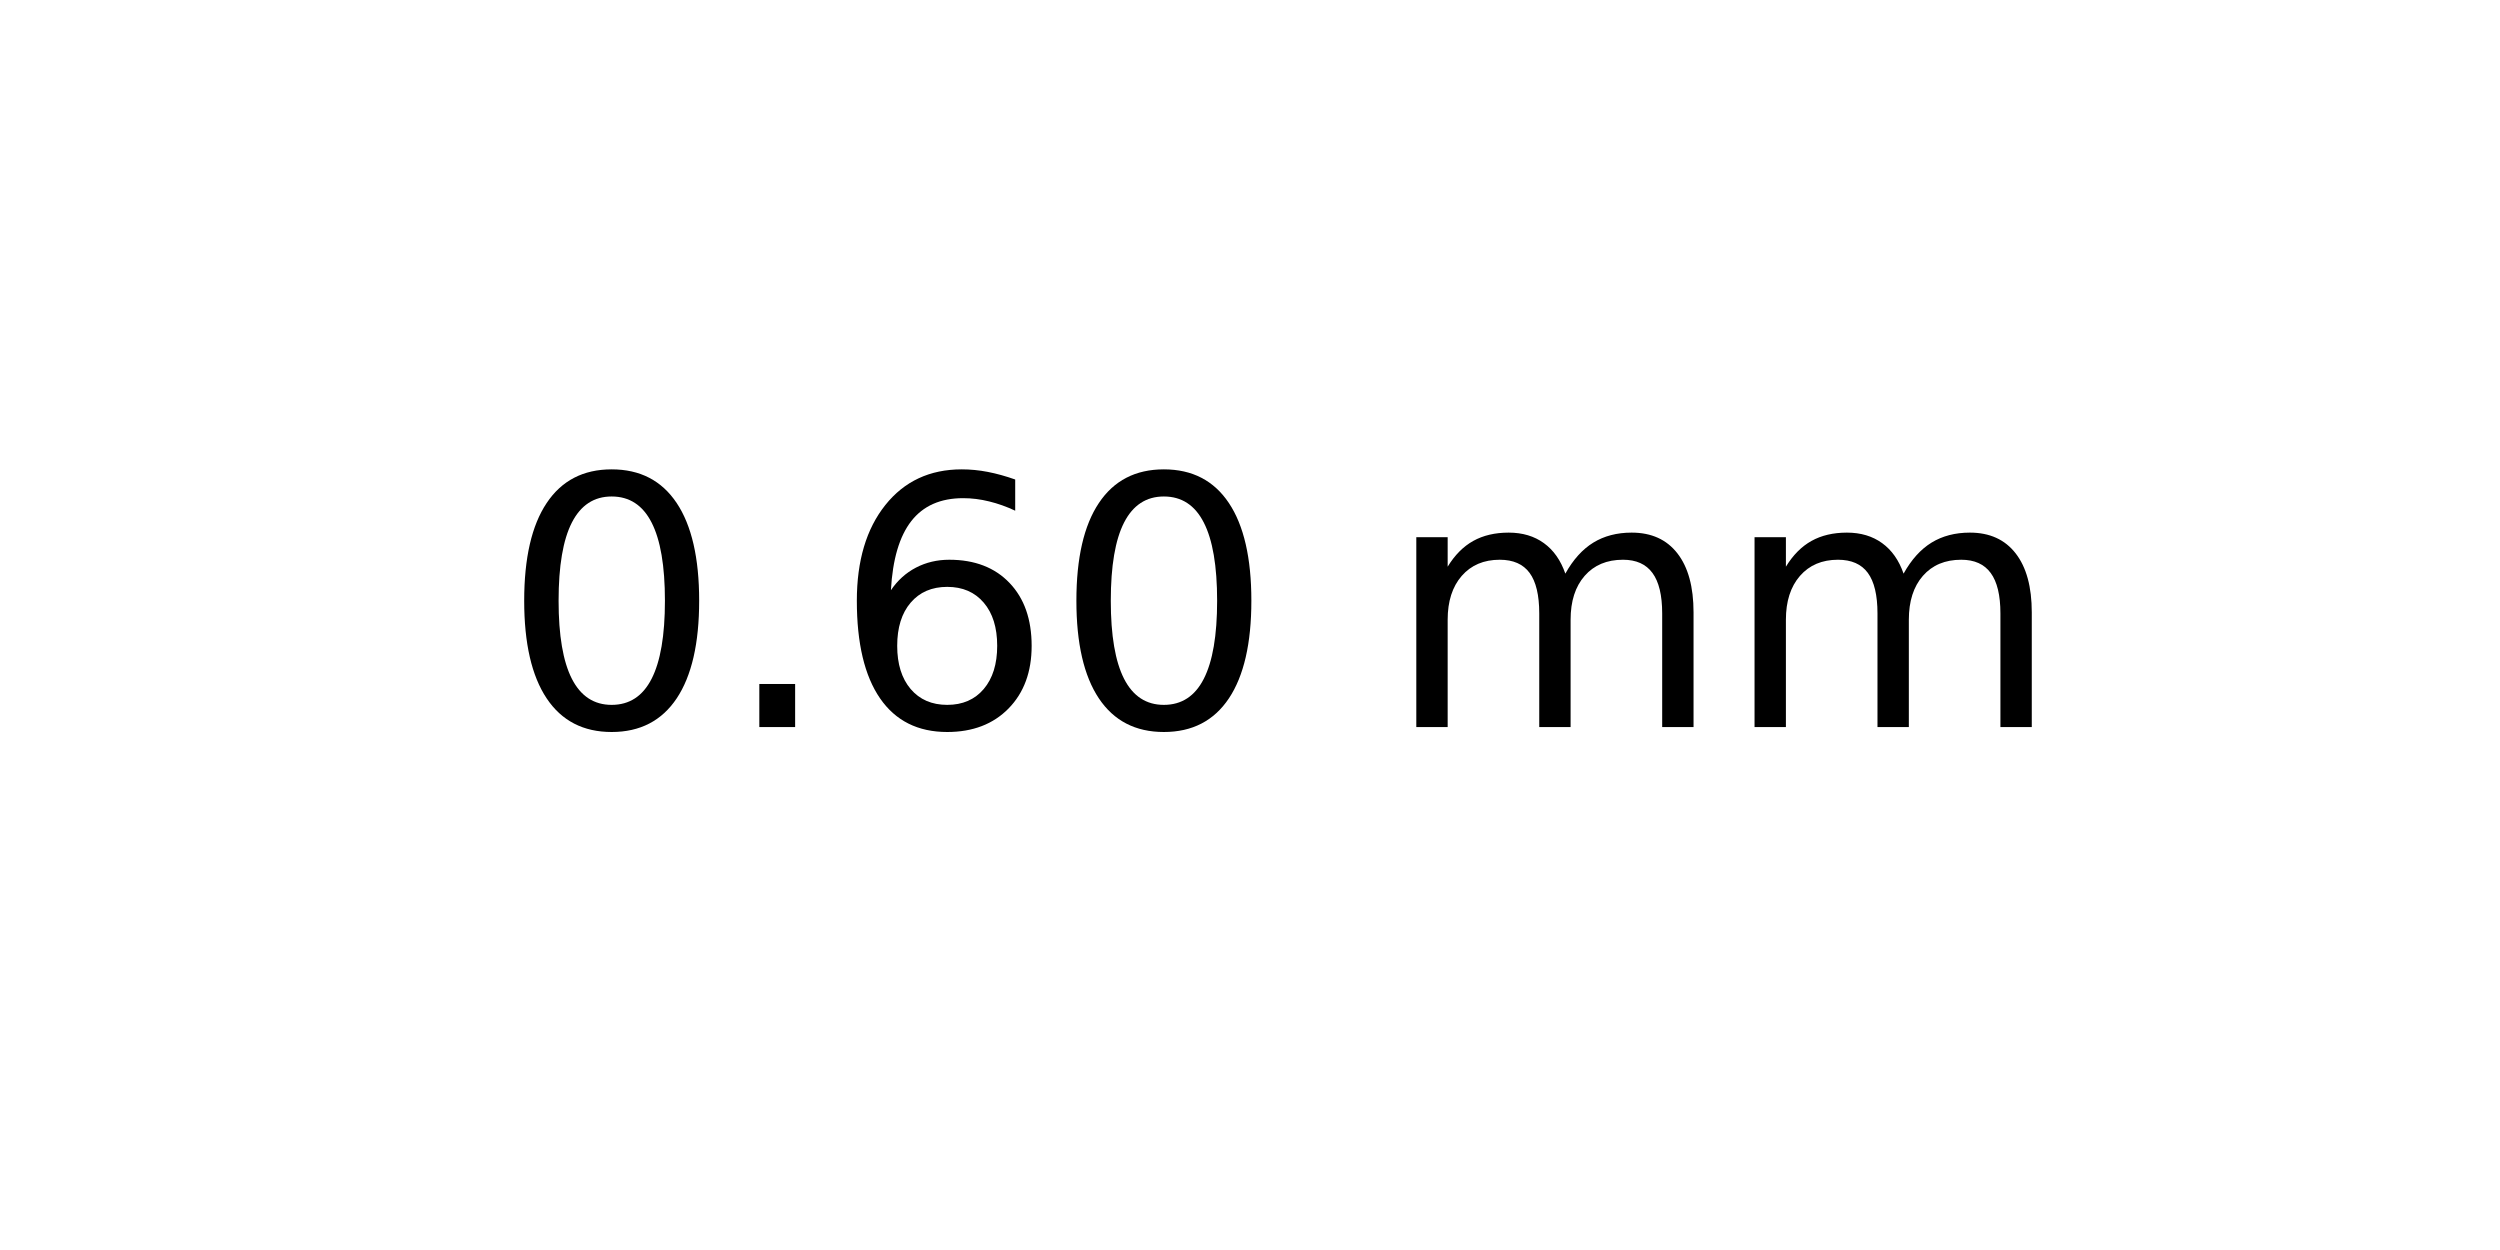
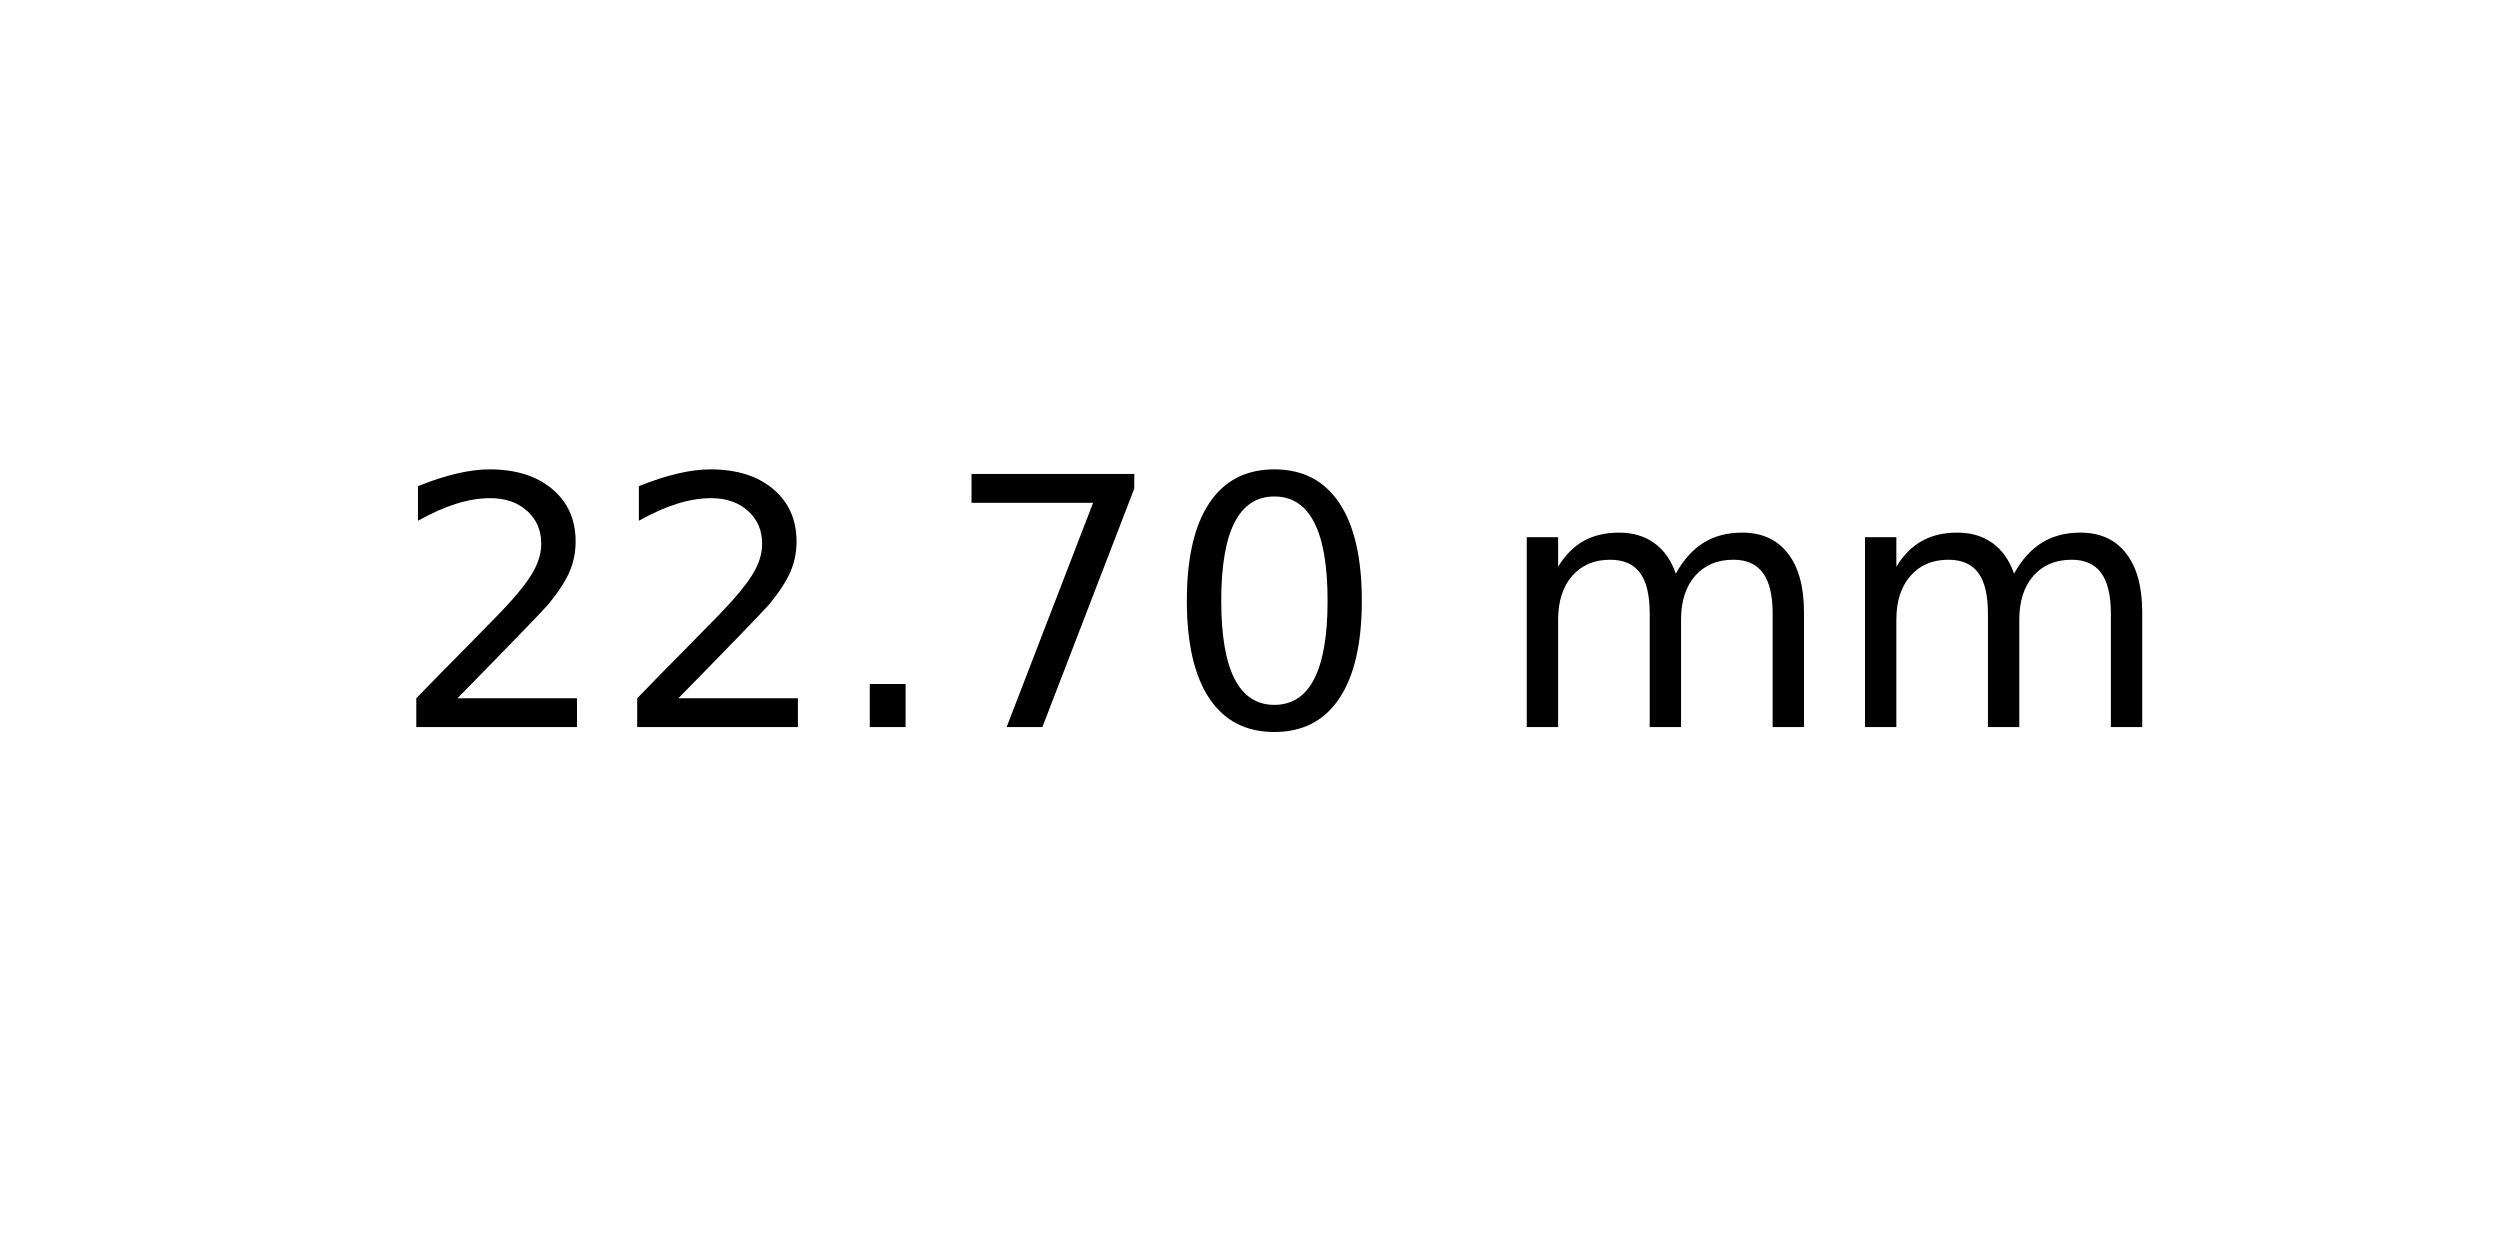
<svg xmlns="http://www.w3.org/2000/svg" xmlns:xlink="http://www.w3.org/1999/xlink" width="72pt" height="36pt" viewBox="0 0 72 36" version="1.1">
  <defs>
    <style type="text/css">*{stroke-linejoin: round; stroke-linecap: butt}</style>
  </defs>
  <g id="figure_1">
    <g id="axes_1">
      <g id="text_1">
-         <g transform="translate(14.4375 20.93937) scale(0.1 -0.1)">
+         <g transform="translate(11.25625 20.93937) scale(0.1 -0.1)">
          <defs>
+             <path id="DejaVuSans-32" d="M 1228 531  L 3431 531  L 3431 0  L 469 0  L 469 531  Q 828 903 1448 1529  Q 2069 2156 2228 2338  Q 2531 2678 2651 2914  Q 2772 3150 2772 3378  Q 2772 3750 2511 3984  Q 2250 4219 1831 4219  Q 1534 4219 1204 4116  Q 875 4013 500 3803  L 500 4441  Q 881 4594 1212 4672  Q 1544 4750 1819 4750  Q 2544 4750 2975 4387  Q 3406 4025 3406 3419  Q 3406 3131 3298 2873  Q 3191 2616 2906 2266  Q 2828 2175 2409 1742  Q 1991 1309 1228 531  z " transform="scale(0.015625)" />
+             <path id="DejaVuSans-2e" d="M 684 794  L 1344 794  L 1344 0  L 684 0  L 684 794  z " transform="scale(0.015625)" />
+             <path id="DejaVuSans-37" d="M 525 4666  L 3525 4666  L 3525 4397  L 1831 0  L 1172 0  L 2766 4134  L 525 4134  L 525 4666  z " transform="scale(0.015625)" />
            <path id="DejaVuSans-30" d="M 2034 4250  Q 1547 4250 1301 3770  Q 1056 3291 1056 2328  Q 1056 1369 1301 889  Q 1547 409 2034 409  Q 2525 409 2770 889  Q 3016 1369 3016 2328  Q 3016 3291 2770 3770  Q 2525 4250 2034 4250  z M 2034 4750  Q 2819 4750 3233 4129  Q 3647 3509 3647 2328  Q 3647 1150 3233 529  Q 2819 -91 2034 -91  Q 1250 -91 836 529  Q 422 1150 422 2328  Q 422 3509 836 4129  Q 1250 4750 2034 4750  z " transform="scale(0.015625)" />
-             <path id="DejaVuSans-2e" d="M 684 794  L 1344 794  L 1344 0  L 684 0  L 684 794  z " transform="scale(0.015625)" />
-             <path id="DejaVuSans-36" d="M 2113 2584  Q 1688 2584 1439 2293  Q 1191 2003 1191 1497  Q 1191 994 1439 701  Q 1688 409 2113 409  Q 2538 409 2786 701  Q 3034 994 3034 1497  Q 3034 2003 2786 2293  Q 2538 2584 2113 2584  z M 3366 4563  L 3366 3988  Q 3128 4100 2886 4159  Q 2644 4219 2406 4219  Q 1781 4219 1451 3797  Q 1122 3375 1075 2522  Q 1259 2794 1537 2939  Q 1816 3084 2150 3084  Q 2853 3084 3261 2657  Q 3669 2231 3669 1497  Q 3669 778 3244 343  Q 2819 -91 2113 -91  Q 1303 -91 875 529  Q 447 1150 447 2328  Q 447 3434 972 4092  Q 1497 4750 2381 4750  Q 2619 4750 2861 4703  Q 3103 4656 3366 4563  z " transform="scale(0.015625)" />
            <path id="DejaVuSans-20" transform="scale(0.015625)" />
            <path id="DejaVuSans-6d" d="M 3328 2828  Q 3544 3216 3844 3400  Q 4144 3584 4550 3584  Q 5097 3584 5394 3201  Q 5691 2819 5691 2113  L 5691 0  L 5113 0  L 5113 2094  Q 5113 2597 4934 2840  Q 4756 3084 4391 3084  Q 3944 3084 3684 2787  Q 3425 2491 3425 1978  L 3425 0  L 2847 0  L 2847 2094  Q 2847 2600 2669 2842  Q 2491 3084 2119 3084  Q 1678 3084 1418 2786  Q 1159 2488 1159 1978  L 1159 0  L 581 0  L 581 3500  L 1159 3500  L 1159 2956  Q 1356 3278 1631 3431  Q 1906 3584 2284 3584  Q 2666 3584 2933 3390  Q 3200 3197 3328 2828  z " transform="scale(0.015625)" />
          </defs>
-           <use xlink:href="#DejaVuSans-30" />
-           <use xlink:href="#DejaVuSans-2e" x="63.623" />
-           <use xlink:href="#DejaVuSans-36" x="95.41" />
-           <use xlink:href="#DejaVuSans-30" x="159.033" />
-           <use xlink:href="#DejaVuSans-20" x="222.656" />
-           <use xlink:href="#DejaVuSans-6d" x="254.443" />
-           <use xlink:href="#DejaVuSans-6d" x="351.855" />
+           <use xlink:href="#DejaVuSans-32" />
+           <use xlink:href="#DejaVuSans-32" x="63.623" />
+           <use xlink:href="#DejaVuSans-2e" x="127.246" />
+           <use xlink:href="#DejaVuSans-37" x="159.033" />
+           <use xlink:href="#DejaVuSans-30" x="222.656" />
+           <use xlink:href="#DejaVuSans-20" x="286.279" />
+           <use xlink:href="#DejaVuSans-6d" x="318.066" />
+           <use xlink:href="#DejaVuSans-6d" x="415.479" />
        </g>
      </g>
    </g>
  </g>
</svg>
